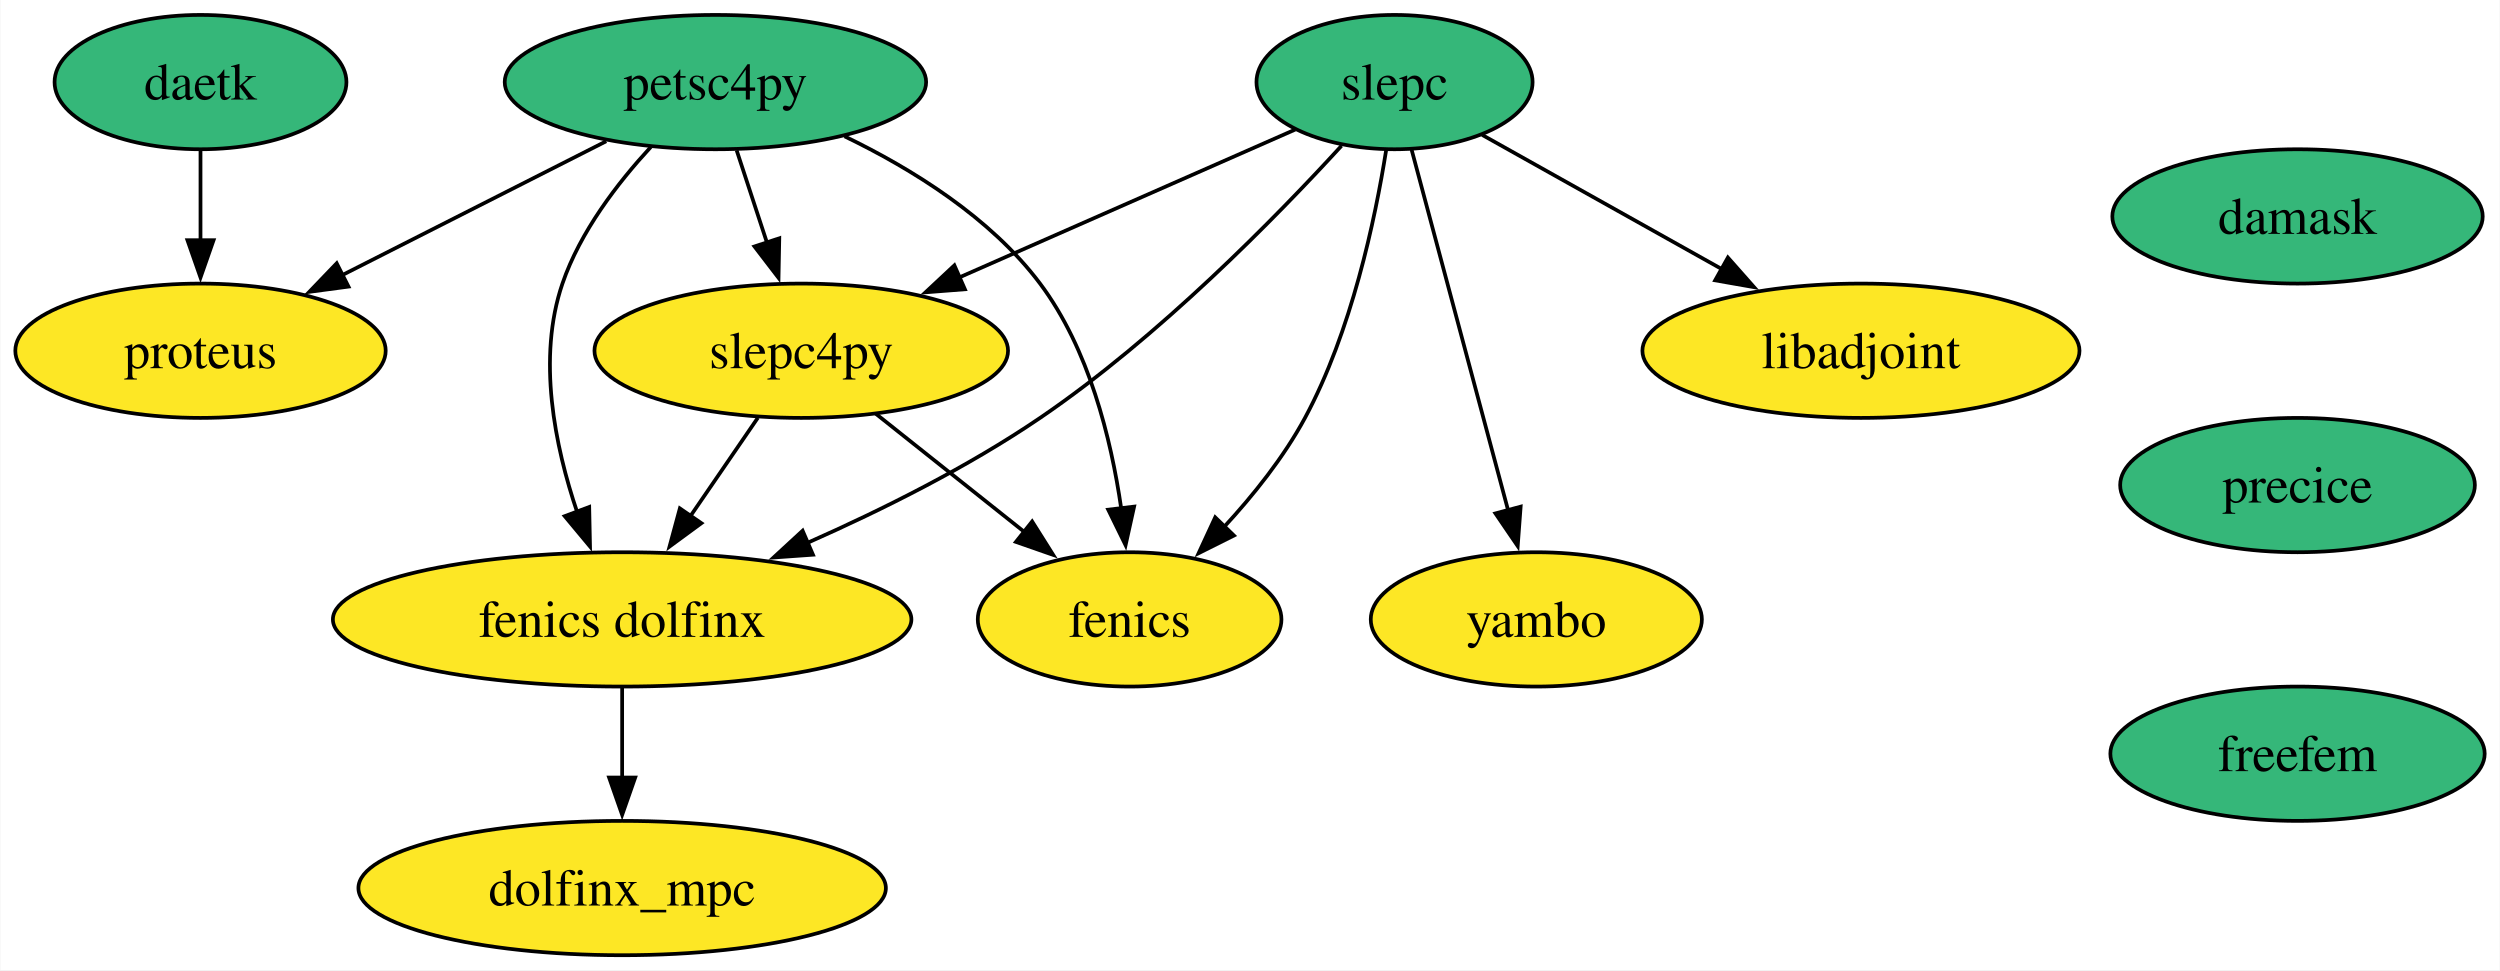
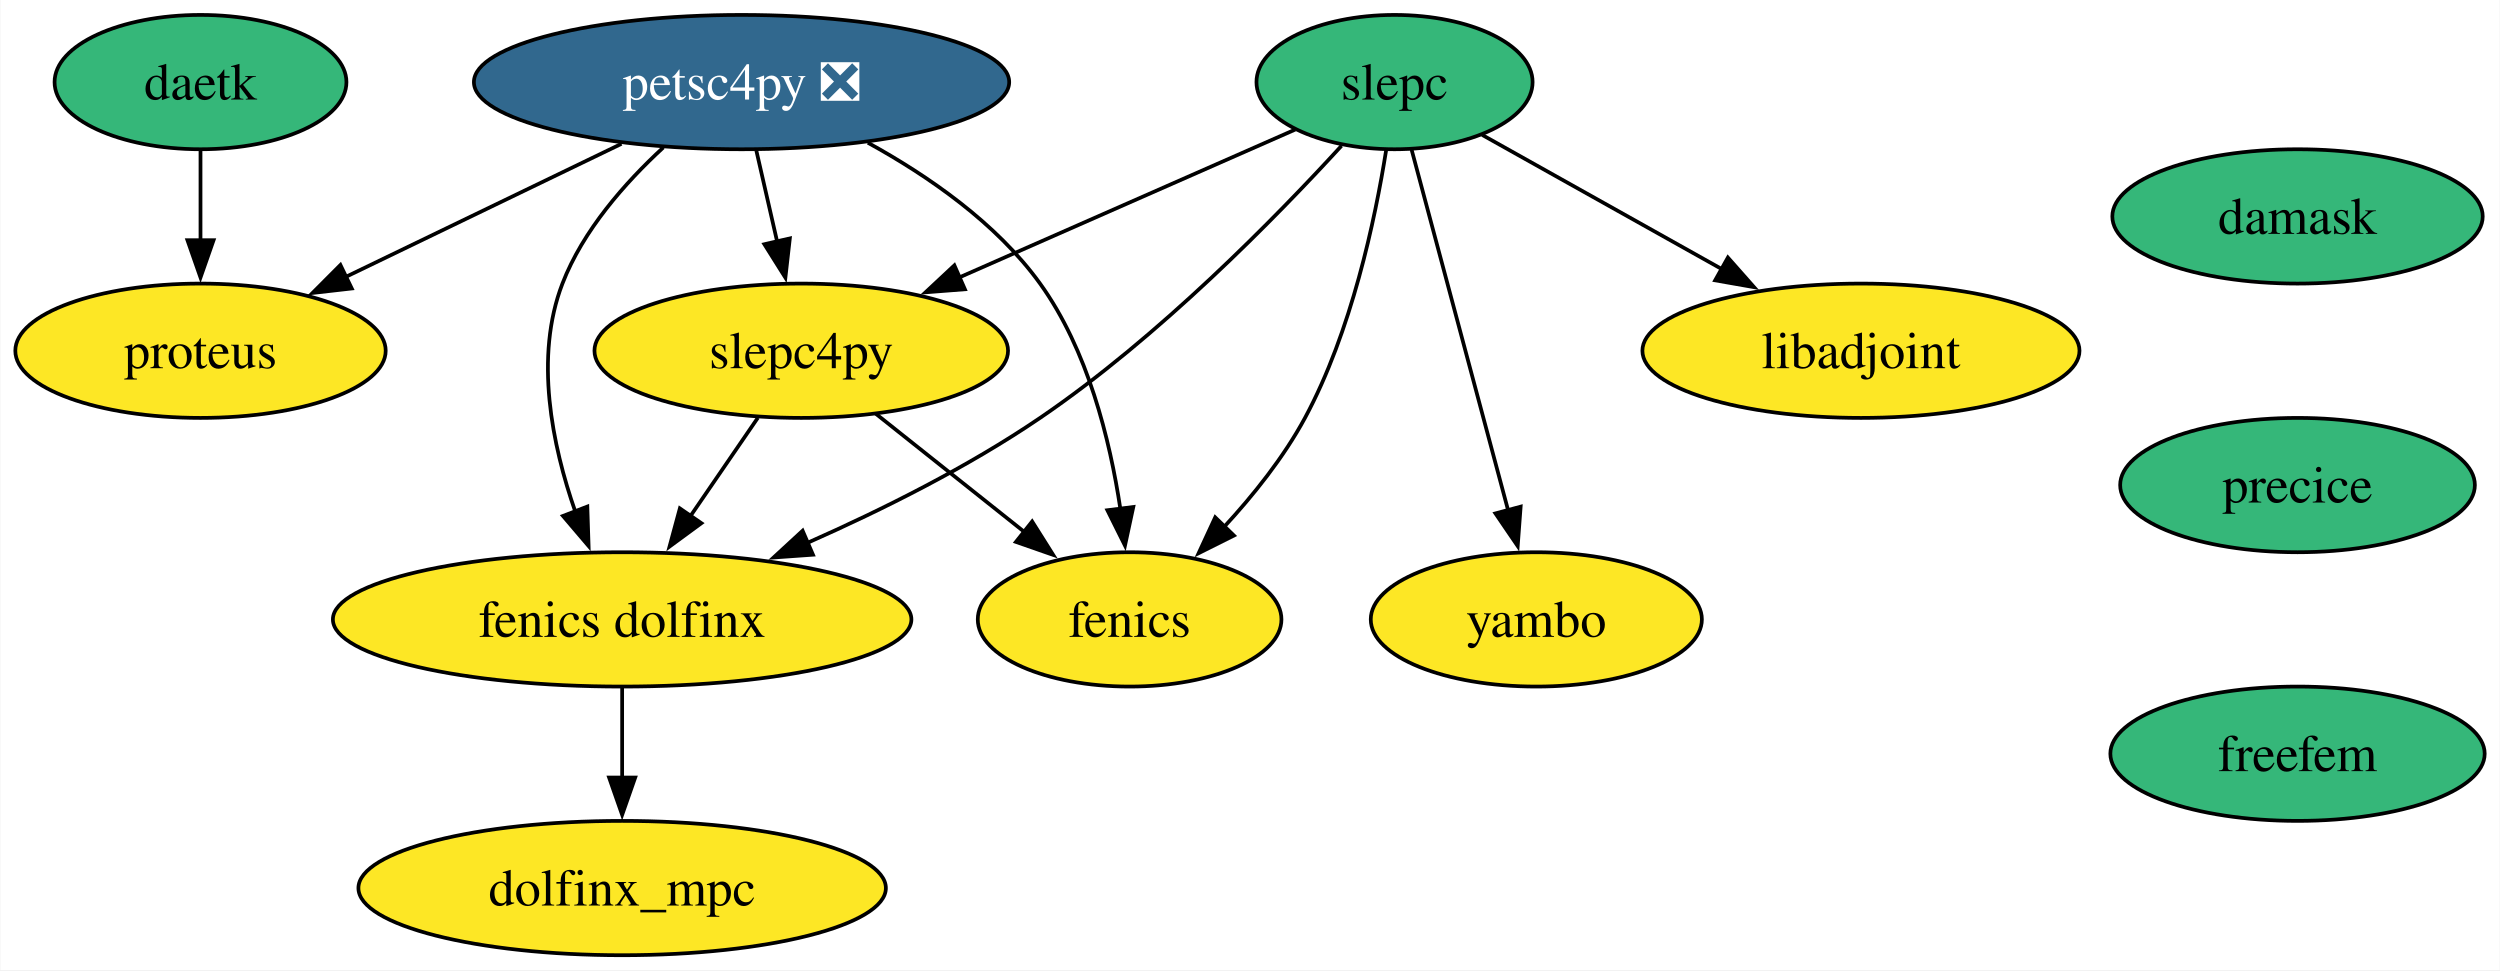
<svg xmlns="http://www.w3.org/2000/svg" xmlns:xlink="http://www.w3.org/1999/xlink" width="670pt" height="260pt" viewBox="0.00 0.00 669.79 260.00">
  <g id="graph0" class="graph" transform="scale(1 1) rotate(0) translate(4 256)">
    <polygon fill="white" stroke="none" points="-4,4 -4,-256 665.79,-256 665.79,4 -4,4" />
    <g id="node1" class="node">
      <g id="a_node1">
        <a xlink:href="https://github.com/conda-forge/fenics-feedstock" xlink:title="fenics">
          <ellipse fill="#fde725" stroke="black" cx="298.63" cy="-90" rx="40.69" ry="18" />
          <text text-anchor="middle" x="298.63" y="-85.33" font-family="Times,serif" font-size="14.00">fenics</text>
        </a>
      </g>
    </g>
    <g id="node2" class="node">
      <g id="a_node2">
        <a xlink:href="https://github.com/conda-forge/libadjoint-feedstock" xlink:title="libadjoint">
          <ellipse fill="#fde725" stroke="black" cx="494.63" cy="-162" rx="58.57" ry="18" />
          <text text-anchor="middle" x="494.63" y="-157.32" font-family="Times,serif" font-size="14.00">libadjoint</text>
        </a>
      </g>
    </g>
    <g id="node3" class="node">
      <g id="a_node3">
-         <a xlink:href="https://github.com/conda-forge/petsc4py-feedstock" xlink:title="petsc4py">
-           <ellipse fill="#35b779" stroke="black" cx="187.63" cy="-234" rx="56.47" ry="18" />
-           <text text-anchor="middle" x="187.63" y="-229.32" font-family="Times,serif" font-size="14.00">petsc4py</text>
+         <a xlink:href="https://github.com/conda-forge/petsc4py-feedstock/pull/90" xlink:title="petsc4py ❎">
+           <ellipse fill="#31688e" stroke="black" cx="194.63" cy="-234" rx="71.73" ry="18" />
+           <text text-anchor="middle" x="194.63" y="-229.32" font-family="Times,serif" font-size="14.00" fill="white">petsc4py ❎</text>
        </a>
      </g>
    </g>
    <g id="edge1" class="edge">
-       <path fill="none" stroke="black" d="M222.24,-219.46C240.31,-210.74 261.36,-197.69 274.63,-180 287.71,-162.57 293.66,-138.5 296.37,-119.79" />
-       <polygon fill="black" stroke="black" points="299.84,-120.23 297.55,-109.89 292.89,-119.41 299.84,-120.23" />
+       <path fill="none" stroke="black" d="M228.48,-217.75C244.63,-208.88 262.94,-196.22 274.63,-180 287.37,-162.32 293.35,-138.27 296.15,-119.62" />
+       <polygon fill="black" stroke="black" points="299.62,-120.13 297.39,-109.78 292.67,-119.26 299.62,-120.13" />
    </g>
    <g id="node4" class="node">
      <g id="a_node4">
        <a xlink:href="https://github.com/conda-forge/slepc4py-feedstock" xlink:title="slepc4py">
          <ellipse fill="#fde725" stroke="black" cx="210.63" cy="-162" rx="55.42" ry="18" />
          <text text-anchor="middle" x="210.63" y="-157.32" font-family="Times,serif" font-size="14.00">slepc4py</text>
        </a>
      </g>
    </g>
    <g id="edge2" class="edge">
-       <path fill="none" stroke="black" d="M193.32,-215.7C195.77,-208.24 198.7,-199.32 201.44,-190.97" />
-       <polygon fill="black" stroke="black" points="204.74,-192.14 204.54,-181.54 198.09,-189.95 204.74,-192.14" />
+       <path fill="none" stroke="black" d="M198.58,-215.7C200.27,-208.32 202.28,-199.52 204.17,-191.25" />
+       <polygon fill="black" stroke="black" points="207.57,-192.11 206.38,-181.58 200.74,-190.55 207.57,-192.11" />
    </g>
    <g id="node5" class="node">
      <g id="a_node5">
        <a xlink:href="https://github.com/conda-forge/proteus-feedstock" xlink:title="proteus">
          <ellipse fill="#fde725" stroke="black" cx="49.63" cy="-162" rx="49.63" ry="18" />
          <text text-anchor="middle" x="49.63" y="-157.32" font-family="Times,serif" font-size="14.00">proteus</text>
        </a>
      </g>
    </g>
    <g id="edge3" class="edge">
-       <path fill="none" stroke="black" d="M158.36,-218.15C137.74,-207.69 109.92,-193.58 87.59,-182.26" />
-       <polygon fill="black" stroke="black" points="89.29,-179.19 78.79,-177.79 86.13,-185.44 89.29,-179.19" />
+       <path fill="none" stroke="black" d="M162.45,-217.46C140.6,-206.92 111.58,-192.91 88.45,-181.74" />
+       <polygon fill="black" stroke="black" points="90.17,-178.69 79.65,-177.49 87.13,-184.99 90.17,-178.69" />
    </g>
    <g id="node6" class="node">
      <g id="a_node6">
        <a xlink:href="https://github.com/conda-forge/fenics-dolfinx-feedstock" xlink:title="fenics dolfinx">
          <ellipse fill="#fde725" stroke="black" cx="162.63" cy="-90" rx="77.52" ry="18" />
          <text text-anchor="middle" x="162.63" y="-85.33" font-family="Times,serif" font-size="14.00">fenics dolfinx</text>
        </a>
      </g>
    </g>
    <g id="edge4" class="edge">
-       <path fill="none" stroke="black" d="M170.32,-216.61C161.37,-206.93 151.37,-193.87 146.63,-180 139.81,-160.04 144.56,-136.52 150.6,-118.67" />
-       <polygon fill="black" stroke="black" points="153.8,-120.13 154.02,-109.53 147.24,-117.67 153.8,-120.13" />
+       <path fill="none" stroke="black" d="M173.67,-216.48C163.42,-207.04 152.12,-194.25 146.63,-180 139.04,-160.32 143.83,-136.78 150.08,-118.86" />
+       <polygon fill="black" stroke="black" points="153.3,-120.25 153.64,-109.66 146.77,-117.73 153.3,-120.25" />
    </g>
    <g id="edge5" class="edge">
      <path fill="none" stroke="black" d="M230.6,-145.12C242.35,-135.77 257.4,-123.79 270.36,-113.49" />
      <polygon fill="black" stroke="black" points="272.51,-116.25 278.16,-107.28 268.16,-110.77 272.51,-116.25" />
    </g>
    <g id="edge6" class="edge">
      <path fill="none" stroke="black" d="M199.01,-144.05C193.55,-136.09 186.91,-126.41 180.81,-117.51" />
      <polygon fill="black" stroke="black" points="183.87,-115.79 175.33,-109.52 178.1,-119.75 183.87,-115.79" />
    </g>
    <g id="node7" class="node">
      <g id="a_node7">
        <a xlink:href="https://github.com/conda-forge/dolfinx_mpc-feedstock" xlink:title="dolfinx_mpc">
          <ellipse fill="#fde725" stroke="black" cx="162.63" cy="-18" rx="70.68" ry="18" />
          <text text-anchor="middle" x="162.63" y="-13.32" font-family="Times,serif" font-size="14.00">dolfinx_mpc</text>
        </a>
      </g>
    </g>
    <g id="edge7" class="edge">
      <path fill="none" stroke="black" d="M162.63,-71.7C162.63,-64.41 162.63,-55.73 162.63,-47.54" />
      <polygon fill="black" stroke="black" points="166.13,-47.62 162.63,-37.62 159.13,-47.62 166.13,-47.62" />
    </g>
    <g id="node8" class="node">
      <g id="a_node8">
        <a xlink:href="https://github.com/conda-forge/slepc-feedstock" xlink:title="slepc">
          <ellipse fill="#35b779" stroke="black" cx="369.63" cy="-234" rx="37" ry="18" />
          <text text-anchor="middle" x="369.63" y="-229.32" font-family="Times,serif" font-size="14.00">slepc</text>
        </a>
      </g>
    </g>
    <g id="edge8" class="edge">
      <path fill="none" stroke="black" d="M367.38,-215.73C364.43,-197.13 358.08,-167.1 345.63,-144 339.94,-133.45 331.77,-123.24 323.83,-114.65" />
      <polygon fill="black" stroke="black" points="326.59,-112.48 317.12,-107.74 321.57,-117.35 326.59,-112.48" />
    </g>
    <g id="edge9" class="edge">
      <path fill="none" stroke="black" d="M393.14,-219.83C411.25,-209.69 436.64,-195.48 457.49,-183.8" />
      <polygon fill="black" stroke="black" points="458.97,-186.98 465.99,-179.04 455.55,-180.87 458.97,-186.98" />
    </g>
    <g id="edge10" class="edge">
      <path fill="none" stroke="black" d="M343.02,-221.28C318.48,-210.48 281.64,-194.26 253.05,-181.68" />
      <polygon fill="black" stroke="black" points="254.49,-178.48 243.93,-177.66 251.67,-184.89 254.49,-178.48" />
    </g>
    <g id="edge11" class="edge">
      <path fill="none" stroke="black" d="M355.42,-216.93C337.87,-197.77 306.4,-165.61 274.63,-144 255.41,-130.92 232.45,-119.44 212.34,-110.54" />
      <polygon fill="black" stroke="black" points="213.77,-107.34 203.21,-106.59 211,-113.77 213.77,-107.34" />
    </g>
    <g id="node9" class="node">
      <g id="a_node9">
        <a xlink:href="https://github.com/conda-forge/yambo-feedstock" xlink:title="yambo">
          <ellipse fill="#fde725" stroke="black" cx="407.63" cy="-90" rx="44.37" ry="18" />
          <text text-anchor="middle" x="407.63" y="-85.33" font-family="Times,serif" font-size="14.00">yambo</text>
        </a>
      </g>
    </g>
    <g id="edge12" class="edge">
      <path fill="none" stroke="black" d="M374.21,-215.87C380.63,-191.88 392.38,-147.99 400.09,-119.16" />
      <polygon fill="black" stroke="black" points="403.43,-120.22 402.64,-109.65 396.67,-118.41 403.43,-120.22" />
    </g>
    <g id="node10" class="node">
      <g id="a_node10">
        <a xlink:href="https://github.com/conda-forge/daetk-feedstock" xlink:title="daetk">
          <ellipse fill="#35b779" stroke="black" cx="49.63" cy="-234" rx="39.11" ry="18" />
          <text text-anchor="middle" x="49.63" y="-229.32" font-family="Times,serif" font-size="14.00">daetk</text>
        </a>
      </g>
    </g>
    <g id="edge13" class="edge">
      <path fill="none" stroke="black" d="M49.63,-215.7C49.63,-208.41 49.63,-199.73 49.63,-191.54" />
      <polygon fill="black" stroke="black" points="53.13,-191.62 49.63,-181.62 46.13,-191.62 53.13,-191.62" />
    </g>
    <g id="node11" class="node">
      <g id="a_node11">
        <a xlink:href="https://github.com/conda-forge/damask-feedstock" xlink:title="damask">
          <ellipse fill="#35b779" stroke="black" cx="611.63" cy="-198" rx="49.63" ry="18" />
          <text text-anchor="middle" x="611.63" y="-193.32" font-family="Times,serif" font-size="14.00">damask</text>
        </a>
      </g>
    </g>
    <g id="node12" class="node">
      <g id="a_node12">
        <a xlink:href="https://github.com/conda-forge/precice-feedstock" xlink:title="precice">
          <ellipse fill="#35b779" stroke="black" cx="611.63" cy="-126" rx="47.53" ry="18" />
          <text text-anchor="middle" x="611.63" y="-121.33" font-family="Times,serif" font-size="14.00">precice</text>
        </a>
      </g>
    </g>
    <g id="node13" class="node">
      <g id="a_node13">
        <a xlink:href="https://github.com/conda-forge/freefem-feedstock" xlink:title="freefem">
          <ellipse fill="#35b779" stroke="black" cx="611.63" cy="-54" rx="50.16" ry="18" />
          <text text-anchor="middle" x="611.63" y="-49.33" font-family="Times,serif" font-size="14.00">freefem</text>
        </a>
      </g>
    </g>
  </g>
</svg>
